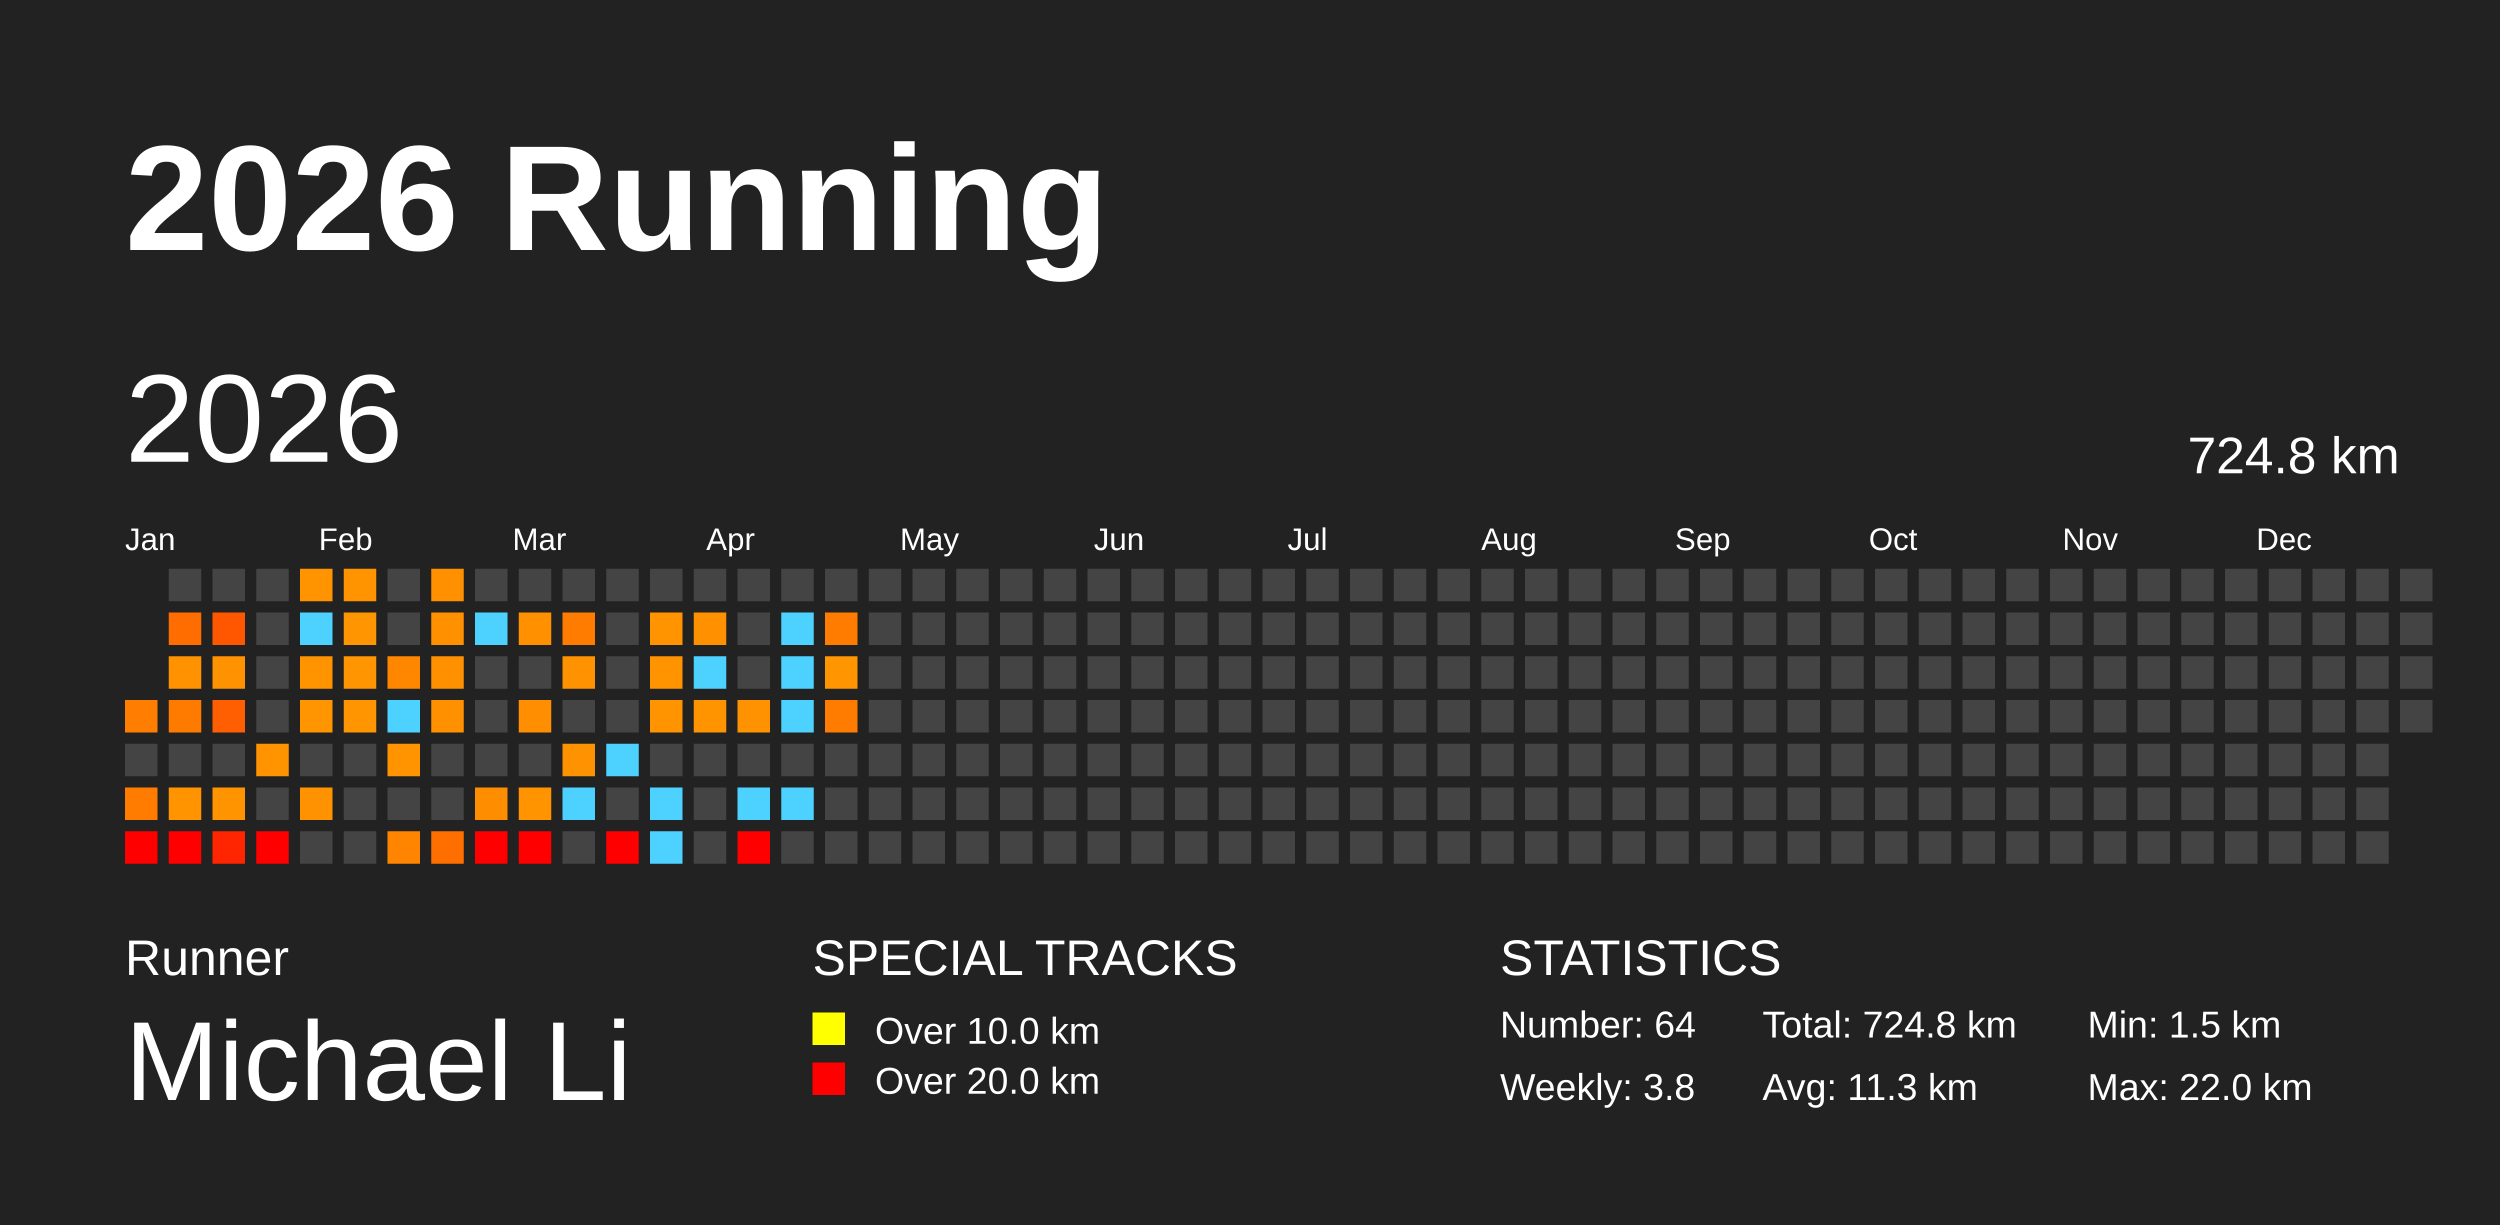
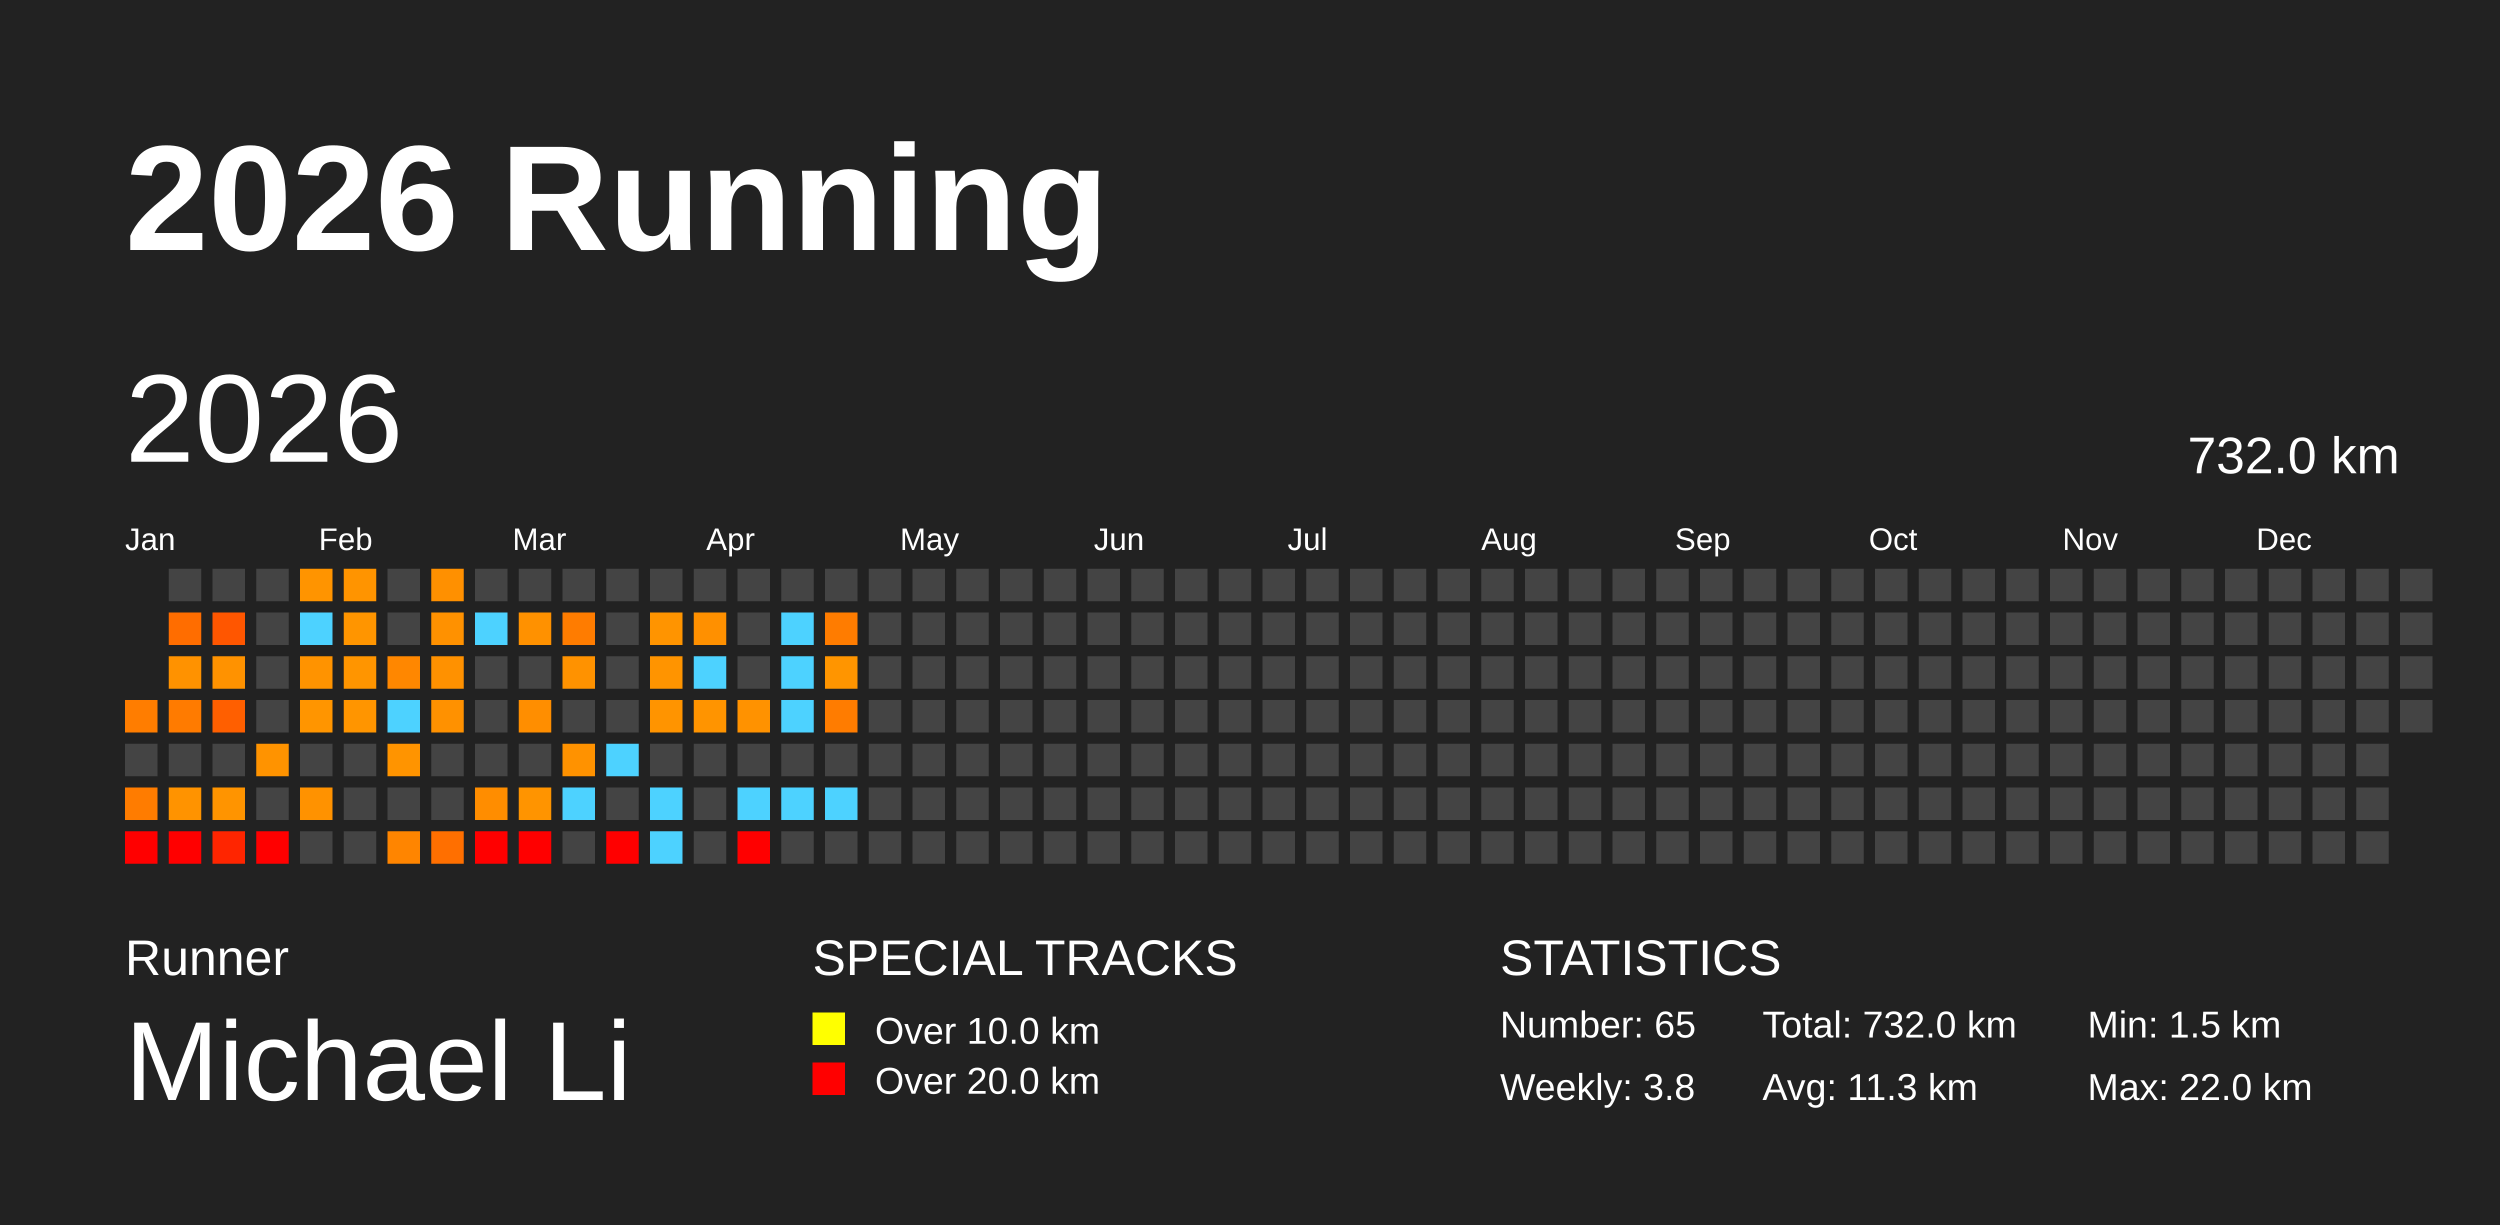
<svg xmlns="http://www.w3.org/2000/svg" baseProfile="full" height="98mm" version="1.1" viewBox="0,0,200,98" width="200mm">
  <defs />
  <rect fill="#222222" height="98" width="200" x="0" y="0" />
  <text fill="#FFFFFF" style="font-size:12px; font-family:Arial; font-weight:bold;" x="10" y="20">2026 Running</text>
  <text fill="#FFFFFF" style="font-size:4px; font-family:Arial" x="10" y="78">Runner</text>
  <text fill="#FFFFFF" style="font-size:9px; font-family:Arial" x="10" y="88">Michael Li</text>
  <text fill="#FFFFFF" style="font-size:4px; font-family:Arial" x="65" y="78">SPECIAL TRACKS</text>
  <rect fill="yellow" height="2.6" width="2.6" x="65" y="81" />
  <text fill="#FFFFFF" style="font-size:3px; font-family:Arial" x="70" y="83.5">Over 10.0 km</text>
  <rect fill="red" height="2.6" width="2.6" x="65" y="85" />
  <text fill="#FFFFFF" style="font-size:3px; font-family:Arial" x="70" y="87.5">Over 20.0 km</text>
  <text fill="#FFFFFF" style="font-size:4px; font-family:Arial" x="120" y="78">STATISTICS</text>
-   <text fill="#FFFFFF" style="font-size:3px; font-family:Arial" x="120" y="83">Number: 64</text>
+   <text fill="#FFFFFF" style="font-size:3px; font-family:Arial" x="120" y="83">Number: 65</text>
  <text fill="#FFFFFF" style="font-size:3px; font-family:Arial" x="120" y="88">Weekly: 3.8</text>
-   <text fill="#FFFFFF" style="font-size:3px; font-family:Arial" x="141" y="83">Total: 724.8 km</text>
+   <text fill="#FFFFFF" style="font-size:3px; font-family:Arial" x="141" y="83">Total: 732.0 km</text>
  <text fill="#FFFFFF" style="font-size:3px; font-family:Arial" x="141" y="88">Avg: 11.3 km</text>
  <text fill="#FFFFFF" style="font-size:3px; font-family:Arial" x="167" y="83">Min: 1.5 km</text>
  <text fill="#FFFFFF" style="font-size:3px; font-family:Arial" x="167" y="88">Max: 22.0 km</text>
  <text dominant-baseline="hanging" fill="#FFFFFF" style="font-size:10.0px; font-family:Arial;" x="10" y="30">2026</text>
-   <text dominant-baseline="hanging" fill="#FFFFFF" style="font-size:4.125px; font-family:Arial;" x="175" y="35">724.8 km</text>
+   <text dominant-baseline="hanging" fill="#FFFFFF" style="font-size:4.125px; font-family:Arial;" x="175" y="35">732.0 km</text>
  <text fill="#FFFFFF" style="font-size:2.5px; font-family:Arial" x="10.0" y="44">Jan</text>
  <text fill="#FFFFFF" style="font-size:2.5px; font-family:Arial" x="25.5" y="44">Feb</text>
  <text fill="#FFFFFF" style="font-size:2.5px; font-family:Arial" x="41.0" y="44">Mar</text>
  <text fill="#FFFFFF" style="font-size:2.5px; font-family:Arial" x="56.5" y="44">Apr</text>
  <text fill="#FFFFFF" style="font-size:2.5px; font-family:Arial" x="72.0" y="44">May</text>
  <text fill="#FFFFFF" style="font-size:2.5px; font-family:Arial" x="87.5" y="44">Jun</text>
  <text fill="#FFFFFF" style="font-size:2.5px; font-family:Arial" x="103.0" y="44">Jul</text>
  <text fill="#FFFFFF" style="font-size:2.5px; font-family:Arial" x="118.5" y="44">Aug</text>
  <text fill="#FFFFFF" style="font-size:2.5px; font-family:Arial" x="134.0" y="44">Sep</text>
  <text fill="#FFFFFF" style="font-size:2.5px; font-family:Arial" x="149.5" y="44">Oct</text>
  <text fill="#FFFFFF" style="font-size:2.5px; font-family:Arial" x="165.0" y="44">Nov</text>
  <text fill="#FFFFFF" style="font-size:2.5px; font-family:Arial" x="180.5" y="44">Dec</text>
  <rect fill="#ff7d00" height="2.6" width="2.6" x="10.0" y="56.0" />
  <rect fill="#444444" height="2.6" width="2.6" x="10.0" y="59.5" />
  <rect fill="#ff7c00" height="2.6" width="2.6" x="10.0" y="63.0" />
  <rect fill="red" height="2.6" width="2.6" x="10.0" y="66.5" />
  <rect fill="#444444" height="2.6" width="2.6" x="13.5" y="45.5" />
  <rect fill="#ff6d00" height="2.6" width="2.6" x="13.5" y="49.0" />
  <rect fill="#ff9200" height="2.6" width="2.6" x="13.5" y="52.5" />
  <rect fill="#ff7b00" height="2.6" width="2.6" x="13.5" y="56.0" />
  <rect fill="#444444" height="2.6" width="2.6" x="13.5" y="59.5" />
  <rect fill="#ff9300" height="2.6" width="2.6" x="13.5" y="63.0" />
  <rect fill="red" height="2.6" width="2.6" x="13.5" y="66.5" />
  <rect fill="#444444" height="2.6" width="2.6" x="17.0" y="45.5" />
  <rect fill="#ff5600" height="2.6" width="2.6" x="17.0" y="49.0" />
  <rect fill="#ff9200" height="2.6" width="2.6" x="17.0" y="52.5" />
  <rect fill="#ff5f00" height="2.6" width="2.6" x="17.0" y="56.0" />
  <rect fill="#444444" height="2.6" width="2.6" x="17.0" y="59.5" />
  <rect fill="#ff9400" height="2.6" width="2.6" x="17.0" y="63.0" />
  <rect fill="#ff2500" height="2.6" width="2.6" x="17.0" y="66.5" />
  <rect fill="#444444" height="2.6" width="2.6" x="20.5" y="45.5" />
  <rect fill="#444444" height="2.6" width="2.6" x="20.5" y="49.0" />
  <rect fill="#444444" height="2.6" width="2.6" x="20.5" y="52.5" />
  <rect fill="#444444" height="2.6" width="2.6" x="20.5" y="56.0" />
  <rect fill="#ff9300" height="2.6" width="2.6" x="20.5" y="59.5" />
  <rect fill="#444444" height="2.6" width="2.6" x="20.5" y="63.0" />
  <rect fill="red" height="2.6" width="2.6" x="20.5" y="66.5" />
  <rect fill="#ff9400" height="2.6" width="2.6" x="24.0" y="45.5" />
  <rect fill="#4dd2ff" height="2.6" width="2.6" x="24.0" y="49.0" />
  <rect fill="#ff9300" height="2.6" width="2.6" x="24.0" y="52.5" />
  <rect fill="#ff9500" height="2.6" width="2.6" x="24.0" y="56.0" />
  <rect fill="#444444" height="2.6" width="2.6" x="24.0" y="59.5" />
  <rect fill="#ff9200" height="2.6" width="2.6" x="24.0" y="63.0" />
  <rect fill="#444444" height="2.6" width="2.6" x="24.0" y="66.5" />
  <rect fill="#ff9400" height="2.6" width="2.6" x="27.5" y="45.5" />
  <rect fill="#ff9500" height="2.6" width="2.6" x="27.5" y="49.0" />
  <rect fill="#ff9500" height="2.6" width="2.6" x="27.5" y="52.5" />
  <rect fill="#ff9500" height="2.6" width="2.6" x="27.5" y="56.0" />
  <rect fill="#444444" height="2.6" width="2.6" x="27.5" y="59.5" />
  <rect fill="#444444" height="2.6" width="2.6" x="27.5" y="63.0" />
  <rect fill="#444444" height="2.6" width="2.6" x="27.5" y="66.5" />
  <rect fill="#444444" height="2.6" width="2.6" x="31.0" y="45.5" />
  <rect fill="#444444" height="2.6" width="2.6" x="31.0" y="49.0" />
  <rect fill="#ff8700" height="2.6" width="2.6" x="31.0" y="52.5" />
  <rect fill="#4dd2ff" height="2.6" width="2.6" x="31.0" y="56.0" />
  <rect fill="#ff9400" height="2.6" width="2.6" x="31.0" y="59.5" />
  <rect fill="#444444" height="2.6" width="2.6" x="31.0" y="63.0" />
  <rect fill="#ff8500" height="2.6" width="2.6" x="31.0" y="66.5" />
  <rect fill="#ff9000" height="2.6" width="2.6" x="34.5" y="45.5" />
  <rect fill="#ff9100" height="2.6" width="2.6" x="34.5" y="49.0" />
  <rect fill="#ff9100" height="2.6" width="2.6" x="34.5" y="52.5" />
  <rect fill="#ff9100" height="2.6" width="2.6" x="34.5" y="56.0" />
  <rect fill="#444444" height="2.6" width="2.6" x="34.5" y="59.5" />
  <rect fill="#444444" height="2.6" width="2.6" x="34.5" y="63.0" />
  <rect fill="#ff6f00" height="2.6" width="2.6" x="34.5" y="66.5" />
  <rect fill="#444444" height="2.6" width="2.6" x="38.0" y="45.5" />
  <rect fill="#4dd2ff" height="2.6" width="2.6" x="38.0" y="49.0" />
  <rect fill="#444444" height="2.6" width="2.6" x="38.0" y="52.5" />
  <rect fill="#444444" height="2.6" width="2.6" x="38.0" y="56.0" />
  <rect fill="#444444" height="2.6" width="2.6" x="38.0" y="59.5" />
  <rect fill="#ff8d00" height="2.6" width="2.6" x="38.0" y="63.0" />
  <rect fill="red" height="2.6" width="2.6" x="38.0" y="66.5" />
  <rect fill="#444444" height="2.6" width="2.6" x="41.5" y="45.5" />
  <rect fill="#ff9100" height="2.6" width="2.6" x="41.5" y="49.0" />
  <rect fill="#444444" height="2.6" width="2.6" x="41.5" y="52.5" />
  <rect fill="#ff8e00" height="2.6" width="2.6" x="41.5" y="56.0" />
  <rect fill="#444444" height="2.6" width="2.6" x="41.5" y="59.5" />
  <rect fill="#ff9400" height="2.6" width="2.6" x="41.5" y="63.0" />
  <rect fill="red" height="2.6" width="2.6" x="41.5" y="66.5" />
  <rect fill="#444444" height="2.6" width="2.6" x="45.0" y="45.5" />
  <rect fill="#ff7c00" height="2.6" width="2.6" x="45.0" y="49.0" />
  <rect fill="#ff9200" height="2.6" width="2.6" x="45.0" y="52.5" />
  <rect fill="#444444" height="2.6" width="2.6" x="45.0" y="56.0" />
  <rect fill="#ff9200" height="2.6" width="2.6" x="45.0" y="59.5" />
  <rect fill="#4dd2ff" height="2.6" width="2.6" x="45.0" y="63.0" />
  <rect fill="#444444" height="2.6" width="2.6" x="45.0" y="66.5" />
  <rect fill="#444444" height="2.6" width="2.6" x="48.5" y="45.5" />
  <rect fill="#444444" height="2.6" width="2.6" x="48.5" y="49.0" />
  <rect fill="#444444" height="2.6" width="2.6" x="48.5" y="52.5" />
  <rect fill="#444444" height="2.6" width="2.6" x="48.5" y="56.0" />
  <rect fill="#4dd2ff" height="2.6" width="2.6" x="48.5" y="59.5" />
  <rect fill="#444444" height="2.6" width="2.6" x="48.5" y="63.0" />
  <rect fill="red" height="2.6" width="2.6" x="48.5" y="66.5" />
  <rect fill="#444444" height="2.6" width="2.6" x="52.0" y="45.5" />
  <rect fill="#ff9400" height="2.6" width="2.6" x="52.0" y="49.0" />
  <rect fill="#ff9400" height="2.6" width="2.6" x="52.0" y="52.5" />
  <rect fill="#ff9400" height="2.6" width="2.6" x="52.0" y="56.0" />
  <rect fill="#444444" height="2.6" width="2.6" x="52.0" y="59.5" />
  <rect fill="#4dd2ff" height="2.6" width="2.6" x="52.0" y="63.0" />
  <rect fill="#4dd2ff" height="2.6" width="2.6" x="52.0" y="66.5" />
  <rect fill="#444444" height="2.6" width="2.6" x="55.5" y="45.5" />
  <rect fill="#ff9000" height="2.6" width="2.6" x="55.5" y="49.0" />
  <rect fill="#4dd2ff" height="2.6" width="2.6" x="55.5" y="52.5" />
  <rect fill="#ff9400" height="2.6" width="2.6" x="55.5" y="56.0" />
  <rect fill="#444444" height="2.6" width="2.6" x="55.5" y="59.5" />
  <rect fill="#444444" height="2.6" width="2.6" x="55.5" y="63.0" />
  <rect fill="#444444" height="2.6" width="2.6" x="55.5" y="66.5" />
  <rect fill="#444444" height="2.6" width="2.6" x="59.0" y="45.5" />
  <rect fill="#444444" height="2.6" width="2.6" x="59.0" y="49.0" />
  <rect fill="#444444" height="2.6" width="2.6" x="59.0" y="52.5" />
  <rect fill="#ff9200" height="2.6" width="2.6" x="59.0" y="56.0" />
  <rect fill="#444444" height="2.6" width="2.6" x="59.0" y="59.5" />
  <rect fill="#4dd2ff" height="2.6" width="2.6" x="59.0" y="63.0" />
  <rect fill="red" height="2.6" width="2.6" x="59.0" y="66.5" />
  <rect fill="#444444" height="2.6" width="2.6" x="62.5" y="45.5" />
  <rect fill="#4dd2ff" height="2.6" width="2.6" x="62.5" y="49.0" />
  <rect fill="#4dd2ff" height="2.6" width="2.6" x="62.5" y="52.5" />
  <rect fill="#4dd2ff" height="2.6" width="2.6" x="62.5" y="56.0" />
  <rect fill="#444444" height="2.6" width="2.6" x="62.5" y="59.5" />
  <rect fill="#4dd2ff" height="2.6" width="2.6" x="62.5" y="63.0" />
  <rect fill="#444444" height="2.6" width="2.6" x="62.5" y="66.5" />
  <rect fill="#444444" height="2.6" width="2.6" x="66.0" y="45.5" />
  <rect fill="#ff7c00" height="2.6" width="2.6" x="66.0" y="49.0" />
  <rect fill="#ff9500" height="2.6" width="2.6" x="66.0" y="52.5" />
  <rect fill="#ff7c00" height="2.6" width="2.6" x="66.0" y="56.0" />
  <rect fill="#444444" height="2.6" width="2.6" x="66.0" y="59.5" />
-   <rect fill="#444444" height="2.6" width="2.6" x="66.0" y="63.0" />
+   <rect fill="#4dd2ff" height="2.6" width="2.6" x="66.0" y="63.0" />
  <rect fill="#444444" height="2.6" width="2.6" x="66.0" y="66.5" />
  <rect fill="#444444" height="2.6" width="2.6" x="69.5" y="45.5" />
  <rect fill="#444444" height="2.6" width="2.6" x="69.5" y="49.0" />
  <rect fill="#444444" height="2.6" width="2.6" x="69.5" y="52.5" />
  <rect fill="#444444" height="2.6" width="2.6" x="69.5" y="56.0" />
  <rect fill="#444444" height="2.6" width="2.6" x="69.5" y="59.5" />
  <rect fill="#444444" height="2.6" width="2.6" x="69.5" y="63.0" />
  <rect fill="#444444" height="2.6" width="2.6" x="69.5" y="66.5" />
  <rect fill="#444444" height="2.6" width="2.6" x="73.0" y="45.5" />
  <rect fill="#444444" height="2.6" width="2.6" x="73.0" y="49.0" />
  <rect fill="#444444" height="2.6" width="2.6" x="73.0" y="52.5" />
  <rect fill="#444444" height="2.6" width="2.6" x="73.0" y="56.0" />
  <rect fill="#444444" height="2.6" width="2.6" x="73.0" y="59.5" />
  <rect fill="#444444" height="2.6" width="2.6" x="73.0" y="63.0" />
  <rect fill="#444444" height="2.6" width="2.6" x="73.0" y="66.5" />
  <rect fill="#444444" height="2.6" width="2.6" x="76.5" y="45.5" />
  <rect fill="#444444" height="2.6" width="2.6" x="76.5" y="49.0" />
  <rect fill="#444444" height="2.6" width="2.6" x="76.5" y="52.5" />
  <rect fill="#444444" height="2.6" width="2.6" x="76.5" y="56.0" />
  <rect fill="#444444" height="2.6" width="2.6" x="76.5" y="59.5" />
  <rect fill="#444444" height="2.6" width="2.6" x="76.5" y="63.0" />
  <rect fill="#444444" height="2.6" width="2.6" x="76.5" y="66.5" />
  <rect fill="#444444" height="2.6" width="2.6" x="80.0" y="45.5" />
  <rect fill="#444444" height="2.6" width="2.6" x="80.0" y="49.0" />
  <rect fill="#444444" height="2.6" width="2.6" x="80.0" y="52.5" />
  <rect fill="#444444" height="2.6" width="2.6" x="80.0" y="56.0" />
  <rect fill="#444444" height="2.6" width="2.6" x="80.0" y="59.5" />
  <rect fill="#444444" height="2.6" width="2.6" x="80.0" y="63.0" />
  <rect fill="#444444" height="2.6" width="2.6" x="80.0" y="66.5" />
  <rect fill="#444444" height="2.6" width="2.6" x="83.5" y="45.5" />
  <rect fill="#444444" height="2.6" width="2.6" x="83.5" y="49.0" />
  <rect fill="#444444" height="2.6" width="2.6" x="83.5" y="52.5" />
  <rect fill="#444444" height="2.6" width="2.6" x="83.5" y="56.0" />
  <rect fill="#444444" height="2.6" width="2.6" x="83.5" y="59.5" />
  <rect fill="#444444" height="2.6" width="2.6" x="83.5" y="63.0" />
  <rect fill="#444444" height="2.6" width="2.6" x="83.5" y="66.5" />
  <rect fill="#444444" height="2.6" width="2.6" x="87.0" y="45.5" />
  <rect fill="#444444" height="2.6" width="2.6" x="87.0" y="49.0" />
  <rect fill="#444444" height="2.6" width="2.6" x="87.0" y="52.5" />
  <rect fill="#444444" height="2.6" width="2.6" x="87.0" y="56.0" />
  <rect fill="#444444" height="2.6" width="2.6" x="87.0" y="59.5" />
  <rect fill="#444444" height="2.6" width="2.6" x="87.0" y="63.0" />
  <rect fill="#444444" height="2.6" width="2.6" x="87.0" y="66.5" />
  <rect fill="#444444" height="2.6" width="2.6" x="90.5" y="45.5" />
  <rect fill="#444444" height="2.6" width="2.6" x="90.5" y="49.0" />
  <rect fill="#444444" height="2.6" width="2.6" x="90.5" y="52.5" />
  <rect fill="#444444" height="2.6" width="2.6" x="90.5" y="56.0" />
  <rect fill="#444444" height="2.6" width="2.6" x="90.5" y="59.5" />
  <rect fill="#444444" height="2.6" width="2.6" x="90.5" y="63.0" />
  <rect fill="#444444" height="2.6" width="2.6" x="90.5" y="66.5" />
  <rect fill="#444444" height="2.6" width="2.6" x="94.0" y="45.5" />
  <rect fill="#444444" height="2.6" width="2.6" x="94.0" y="49.0" />
  <rect fill="#444444" height="2.6" width="2.6" x="94.0" y="52.5" />
  <rect fill="#444444" height="2.6" width="2.6" x="94.0" y="56.0" />
  <rect fill="#444444" height="2.6" width="2.6" x="94.0" y="59.5" />
  <rect fill="#444444" height="2.6" width="2.6" x="94.0" y="63.0" />
  <rect fill="#444444" height="2.6" width="2.6" x="94.0" y="66.5" />
  <rect fill="#444444" height="2.6" width="2.6" x="97.5" y="45.5" />
  <rect fill="#444444" height="2.6" width="2.6" x="97.5" y="49.0" />
  <rect fill="#444444" height="2.6" width="2.6" x="97.5" y="52.5" />
  <rect fill="#444444" height="2.6" width="2.6" x="97.5" y="56.0" />
  <rect fill="#444444" height="2.6" width="2.6" x="97.5" y="59.5" />
  <rect fill="#444444" height="2.6" width="2.6" x="97.5" y="63.0" />
  <rect fill="#444444" height="2.6" width="2.6" x="97.5" y="66.5" />
  <rect fill="#444444" height="2.6" width="2.6" x="101.0" y="45.5" />
  <rect fill="#444444" height="2.6" width="2.6" x="101.0" y="49.0" />
  <rect fill="#444444" height="2.6" width="2.6" x="101.0" y="52.5" />
  <rect fill="#444444" height="2.6" width="2.6" x="101.0" y="56.0" />
  <rect fill="#444444" height="2.6" width="2.6" x="101.0" y="59.5" />
  <rect fill="#444444" height="2.6" width="2.6" x="101.0" y="63.0" />
  <rect fill="#444444" height="2.6" width="2.6" x="101.0" y="66.5" />
  <rect fill="#444444" height="2.6" width="2.6" x="104.5" y="45.5" />
  <rect fill="#444444" height="2.6" width="2.6" x="104.5" y="49.0" />
  <rect fill="#444444" height="2.6" width="2.6" x="104.5" y="52.5" />
  <rect fill="#444444" height="2.6" width="2.6" x="104.5" y="56.0" />
  <rect fill="#444444" height="2.6" width="2.6" x="104.5" y="59.5" />
  <rect fill="#444444" height="2.6" width="2.6" x="104.5" y="63.0" />
  <rect fill="#444444" height="2.6" width="2.6" x="104.5" y="66.5" />
  <rect fill="#444444" height="2.6" width="2.6" x="108.0" y="45.5" />
  <rect fill="#444444" height="2.6" width="2.6" x="108.0" y="49.0" />
  <rect fill="#444444" height="2.6" width="2.6" x="108.0" y="52.5" />
  <rect fill="#444444" height="2.6" width="2.6" x="108.0" y="56.0" />
  <rect fill="#444444" height="2.6" width="2.6" x="108.0" y="59.5" />
  <rect fill="#444444" height="2.6" width="2.6" x="108.0" y="63.0" />
  <rect fill="#444444" height="2.6" width="2.6" x="108.0" y="66.5" />
  <rect fill="#444444" height="2.6" width="2.6" x="111.5" y="45.5" />
  <rect fill="#444444" height="2.6" width="2.6" x="111.5" y="49.0" />
  <rect fill="#444444" height="2.6" width="2.6" x="111.5" y="52.5" />
  <rect fill="#444444" height="2.6" width="2.6" x="111.5" y="56.0" />
  <rect fill="#444444" height="2.6" width="2.6" x="111.5" y="59.5" />
  <rect fill="#444444" height="2.6" width="2.6" x="111.5" y="63.0" />
  <rect fill="#444444" height="2.6" width="2.6" x="111.5" y="66.5" />
  <rect fill="#444444" height="2.6" width="2.6" x="115.0" y="45.5" />
  <rect fill="#444444" height="2.6" width="2.6" x="115.0" y="49.0" />
  <rect fill="#444444" height="2.6" width="2.6" x="115.0" y="52.5" />
  <rect fill="#444444" height="2.6" width="2.6" x="115.0" y="56.0" />
  <rect fill="#444444" height="2.6" width="2.6" x="115.0" y="59.5" />
  <rect fill="#444444" height="2.6" width="2.6" x="115.0" y="63.0" />
  <rect fill="#444444" height="2.6" width="2.6" x="115.0" y="66.5" />
  <rect fill="#444444" height="2.6" width="2.6" x="118.5" y="45.5" />
  <rect fill="#444444" height="2.6" width="2.6" x="118.5" y="49.0" />
  <rect fill="#444444" height="2.6" width="2.6" x="118.5" y="52.5" />
  <rect fill="#444444" height="2.6" width="2.6" x="118.5" y="56.0" />
  <rect fill="#444444" height="2.6" width="2.6" x="118.5" y="59.5" />
  <rect fill="#444444" height="2.6" width="2.6" x="118.5" y="63.0" />
  <rect fill="#444444" height="2.6" width="2.6" x="118.5" y="66.5" />
  <rect fill="#444444" height="2.6" width="2.6" x="122.0" y="45.5" />
  <rect fill="#444444" height="2.6" width="2.6" x="122.0" y="49.0" />
  <rect fill="#444444" height="2.6" width="2.6" x="122.0" y="52.5" />
  <rect fill="#444444" height="2.6" width="2.6" x="122.0" y="56.0" />
  <rect fill="#444444" height="2.6" width="2.6" x="122.0" y="59.5" />
  <rect fill="#444444" height="2.6" width="2.6" x="122.0" y="63.0" />
  <rect fill="#444444" height="2.6" width="2.6" x="122.0" y="66.5" />
  <rect fill="#444444" height="2.6" width="2.6" x="125.5" y="45.5" />
  <rect fill="#444444" height="2.6" width="2.6" x="125.5" y="49.0" />
  <rect fill="#444444" height="2.6" width="2.6" x="125.5" y="52.5" />
  <rect fill="#444444" height="2.6" width="2.6" x="125.5" y="56.0" />
  <rect fill="#444444" height="2.6" width="2.6" x="125.5" y="59.5" />
  <rect fill="#444444" height="2.6" width="2.6" x="125.5" y="63.0" />
  <rect fill="#444444" height="2.6" width="2.6" x="125.5" y="66.5" />
  <rect fill="#444444" height="2.6" width="2.6" x="129.0" y="45.5" />
  <rect fill="#444444" height="2.6" width="2.6" x="129.0" y="49.0" />
  <rect fill="#444444" height="2.6" width="2.6" x="129.0" y="52.5" />
  <rect fill="#444444" height="2.6" width="2.6" x="129.0" y="56.0" />
  <rect fill="#444444" height="2.6" width="2.6" x="129.0" y="59.5" />
  <rect fill="#444444" height="2.6" width="2.6" x="129.0" y="63.0" />
  <rect fill="#444444" height="2.6" width="2.6" x="129.0" y="66.5" />
  <rect fill="#444444" height="2.6" width="2.6" x="132.5" y="45.5" />
  <rect fill="#444444" height="2.6" width="2.6" x="132.5" y="49.0" />
  <rect fill="#444444" height="2.6" width="2.6" x="132.5" y="52.5" />
  <rect fill="#444444" height="2.6" width="2.6" x="132.5" y="56.0" />
  <rect fill="#444444" height="2.6" width="2.6" x="132.5" y="59.5" />
  <rect fill="#444444" height="2.6" width="2.6" x="132.5" y="63.0" />
  <rect fill="#444444" height="2.6" width="2.6" x="132.5" y="66.5" />
  <rect fill="#444444" height="2.6" width="2.6" x="136.0" y="45.5" />
  <rect fill="#444444" height="2.6" width="2.6" x="136.0" y="49.0" />
  <rect fill="#444444" height="2.6" width="2.6" x="136.0" y="52.5" />
  <rect fill="#444444" height="2.6" width="2.6" x="136.0" y="56.0" />
  <rect fill="#444444" height="2.6" width="2.6" x="136.0" y="59.5" />
  <rect fill="#444444" height="2.6" width="2.6" x="136.0" y="63.0" />
  <rect fill="#444444" height="2.6" width="2.6" x="136.0" y="66.5" />
  <rect fill="#444444" height="2.6" width="2.6" x="139.5" y="45.5" />
  <rect fill="#444444" height="2.6" width="2.6" x="139.5" y="49.0" />
  <rect fill="#444444" height="2.6" width="2.6" x="139.5" y="52.5" />
  <rect fill="#444444" height="2.6" width="2.6" x="139.5" y="56.0" />
  <rect fill="#444444" height="2.6" width="2.6" x="139.5" y="59.5" />
  <rect fill="#444444" height="2.6" width="2.6" x="139.5" y="63.0" />
  <rect fill="#444444" height="2.6" width="2.6" x="139.5" y="66.5" />
  <rect fill="#444444" height="2.6" width="2.6" x="143.0" y="45.5" />
  <rect fill="#444444" height="2.6" width="2.6" x="143.0" y="49.0" />
  <rect fill="#444444" height="2.6" width="2.6" x="143.0" y="52.5" />
  <rect fill="#444444" height="2.6" width="2.6" x="143.0" y="56.0" />
  <rect fill="#444444" height="2.6" width="2.6" x="143.0" y="59.5" />
  <rect fill="#444444" height="2.6" width="2.6" x="143.0" y="63.0" />
  <rect fill="#444444" height="2.6" width="2.6" x="143.0" y="66.5" />
  <rect fill="#444444" height="2.6" width="2.6" x="146.5" y="45.5" />
  <rect fill="#444444" height="2.6" width="2.6" x="146.5" y="49.0" />
  <rect fill="#444444" height="2.6" width="2.6" x="146.5" y="52.5" />
  <rect fill="#444444" height="2.6" width="2.6" x="146.5" y="56.0" />
  <rect fill="#444444" height="2.6" width="2.6" x="146.5" y="59.5" />
  <rect fill="#444444" height="2.6" width="2.6" x="146.5" y="63.0" />
  <rect fill="#444444" height="2.6" width="2.6" x="146.5" y="66.5" />
  <rect fill="#444444" height="2.6" width="2.6" x="150.0" y="45.5" />
  <rect fill="#444444" height="2.6" width="2.6" x="150.0" y="49.0" />
  <rect fill="#444444" height="2.6" width="2.6" x="150.0" y="52.5" />
  <rect fill="#444444" height="2.6" width="2.6" x="150.0" y="56.0" />
  <rect fill="#444444" height="2.6" width="2.6" x="150.0" y="59.5" />
  <rect fill="#444444" height="2.6" width="2.6" x="150.0" y="63.0" />
  <rect fill="#444444" height="2.6" width="2.6" x="150.0" y="66.5" />
  <rect fill="#444444" height="2.6" width="2.6" x="153.5" y="45.5" />
  <rect fill="#444444" height="2.6" width="2.6" x="153.5" y="49.0" />
  <rect fill="#444444" height="2.6" width="2.6" x="153.5" y="52.5" />
  <rect fill="#444444" height="2.6" width="2.6" x="153.5" y="56.0" />
  <rect fill="#444444" height="2.6" width="2.6" x="153.5" y="59.5" />
  <rect fill="#444444" height="2.6" width="2.6" x="153.5" y="63.0" />
  <rect fill="#444444" height="2.6" width="2.6" x="153.5" y="66.5" />
  <rect fill="#444444" height="2.6" width="2.6" x="157.0" y="45.5" />
  <rect fill="#444444" height="2.6" width="2.6" x="157.0" y="49.0" />
  <rect fill="#444444" height="2.6" width="2.6" x="157.0" y="52.5" />
  <rect fill="#444444" height="2.6" width="2.6" x="157.0" y="56.0" />
  <rect fill="#444444" height="2.6" width="2.6" x="157.0" y="59.5" />
  <rect fill="#444444" height="2.6" width="2.6" x="157.0" y="63.0" />
  <rect fill="#444444" height="2.6" width="2.6" x="157.0" y="66.5" />
  <rect fill="#444444" height="2.6" width="2.6" x="160.5" y="45.5" />
  <rect fill="#444444" height="2.6" width="2.6" x="160.5" y="49.0" />
  <rect fill="#444444" height="2.6" width="2.6" x="160.5" y="52.5" />
  <rect fill="#444444" height="2.6" width="2.6" x="160.5" y="56.0" />
  <rect fill="#444444" height="2.6" width="2.6" x="160.5" y="59.5" />
  <rect fill="#444444" height="2.6" width="2.6" x="160.5" y="63.0" />
  <rect fill="#444444" height="2.6" width="2.6" x="160.5" y="66.5" />
  <rect fill="#444444" height="2.6" width="2.6" x="164.0" y="45.5" />
  <rect fill="#444444" height="2.6" width="2.6" x="164.0" y="49.0" />
  <rect fill="#444444" height="2.6" width="2.6" x="164.0" y="52.5" />
  <rect fill="#444444" height="2.6" width="2.6" x="164.0" y="56.0" />
  <rect fill="#444444" height="2.6" width="2.6" x="164.0" y="59.5" />
  <rect fill="#444444" height="2.6" width="2.6" x="164.0" y="63.0" />
  <rect fill="#444444" height="2.6" width="2.6" x="164.0" y="66.5" />
  <rect fill="#444444" height="2.6" width="2.6" x="167.5" y="45.5" />
  <rect fill="#444444" height="2.6" width="2.6" x="167.5" y="49.0" />
  <rect fill="#444444" height="2.6" width="2.6" x="167.5" y="52.5" />
  <rect fill="#444444" height="2.6" width="2.6" x="167.5" y="56.0" />
  <rect fill="#444444" height="2.6" width="2.6" x="167.5" y="59.5" />
  <rect fill="#444444" height="2.6" width="2.6" x="167.5" y="63.0" />
  <rect fill="#444444" height="2.6" width="2.6" x="167.5" y="66.5" />
  <rect fill="#444444" height="2.6" width="2.6" x="171.0" y="45.5" />
  <rect fill="#444444" height="2.6" width="2.6" x="171.0" y="49.0" />
  <rect fill="#444444" height="2.6" width="2.6" x="171.0" y="52.5" />
  <rect fill="#444444" height="2.6" width="2.6" x="171.0" y="56.0" />
  <rect fill="#444444" height="2.6" width="2.6" x="171.0" y="59.5" />
  <rect fill="#444444" height="2.6" width="2.6" x="171.0" y="63.0" />
  <rect fill="#444444" height="2.6" width="2.6" x="171.0" y="66.5" />
  <rect fill="#444444" height="2.6" width="2.6" x="174.5" y="45.5" />
  <rect fill="#444444" height="2.6" width="2.6" x="174.5" y="49.0" />
  <rect fill="#444444" height="2.6" width="2.6" x="174.5" y="52.5" />
  <rect fill="#444444" height="2.6" width="2.6" x="174.5" y="56.0" />
  <rect fill="#444444" height="2.6" width="2.6" x="174.5" y="59.5" />
  <rect fill="#444444" height="2.6" width="2.6" x="174.5" y="63.0" />
  <rect fill="#444444" height="2.6" width="2.6" x="174.5" y="66.5" />
  <rect fill="#444444" height="2.6" width="2.6" x="178.0" y="45.5" />
  <rect fill="#444444" height="2.6" width="2.6" x="178.0" y="49.0" />
  <rect fill="#444444" height="2.6" width="2.6" x="178.0" y="52.5" />
  <rect fill="#444444" height="2.6" width="2.6" x="178.0" y="56.0" />
  <rect fill="#444444" height="2.6" width="2.6" x="178.0" y="59.5" />
  <rect fill="#444444" height="2.6" width="2.6" x="178.0" y="63.0" />
  <rect fill="#444444" height="2.6" width="2.6" x="178.0" y="66.5" />
  <rect fill="#444444" height="2.6" width="2.6" x="181.5" y="45.5" />
  <rect fill="#444444" height="2.6" width="2.6" x="181.5" y="49.0" />
  <rect fill="#444444" height="2.6" width="2.6" x="181.5" y="52.5" />
  <rect fill="#444444" height="2.6" width="2.6" x="181.5" y="56.0" />
  <rect fill="#444444" height="2.6" width="2.6" x="181.5" y="59.5" />
  <rect fill="#444444" height="2.6" width="2.6" x="181.5" y="63.0" />
  <rect fill="#444444" height="2.6" width="2.6" x="181.5" y="66.5" />
  <rect fill="#444444" height="2.6" width="2.6" x="185.0" y="45.5" />
  <rect fill="#444444" height="2.6" width="2.6" x="185.0" y="49.0" />
  <rect fill="#444444" height="2.6" width="2.6" x="185.0" y="52.5" />
  <rect fill="#444444" height="2.6" width="2.6" x="185.0" y="56.0" />
  <rect fill="#444444" height="2.6" width="2.6" x="185.0" y="59.5" />
  <rect fill="#444444" height="2.6" width="2.6" x="185.0" y="63.0" />
  <rect fill="#444444" height="2.6" width="2.6" x="185.0" y="66.5" />
  <rect fill="#444444" height="2.6" width="2.6" x="188.5" y="45.5" />
  <rect fill="#444444" height="2.6" width="2.6" x="188.5" y="49.0" />
  <rect fill="#444444" height="2.6" width="2.6" x="188.5" y="52.5" />
  <rect fill="#444444" height="2.6" width="2.6" x="188.5" y="56.0" />
  <rect fill="#444444" height="2.6" width="2.6" x="188.5" y="59.5" />
  <rect fill="#444444" height="2.6" width="2.6" x="188.5" y="63.0" />
  <rect fill="#444444" height="2.6" width="2.6" x="188.5" y="66.5" />
  <rect fill="#444444" height="2.6" width="2.6" x="192.0" y="45.5" />
  <rect fill="#444444" height="2.6" width="2.6" x="192.0" y="49.0" />
  <rect fill="#444444" height="2.6" width="2.6" x="192.0" y="52.5" />
  <rect fill="#444444" height="2.6" width="2.6" x="192.0" y="56.0" />
</svg>
